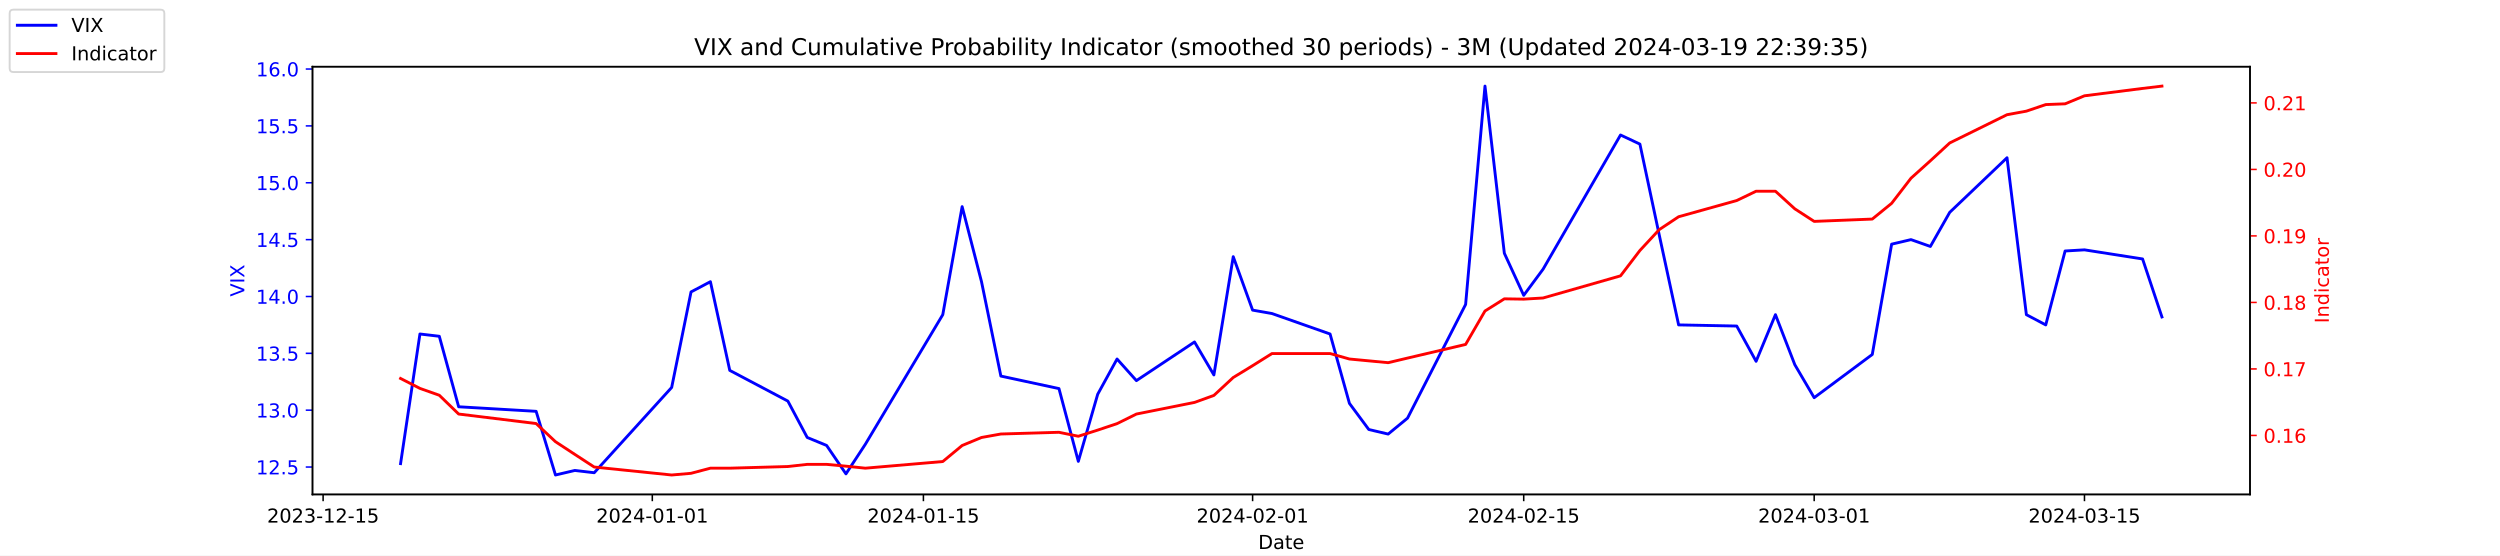
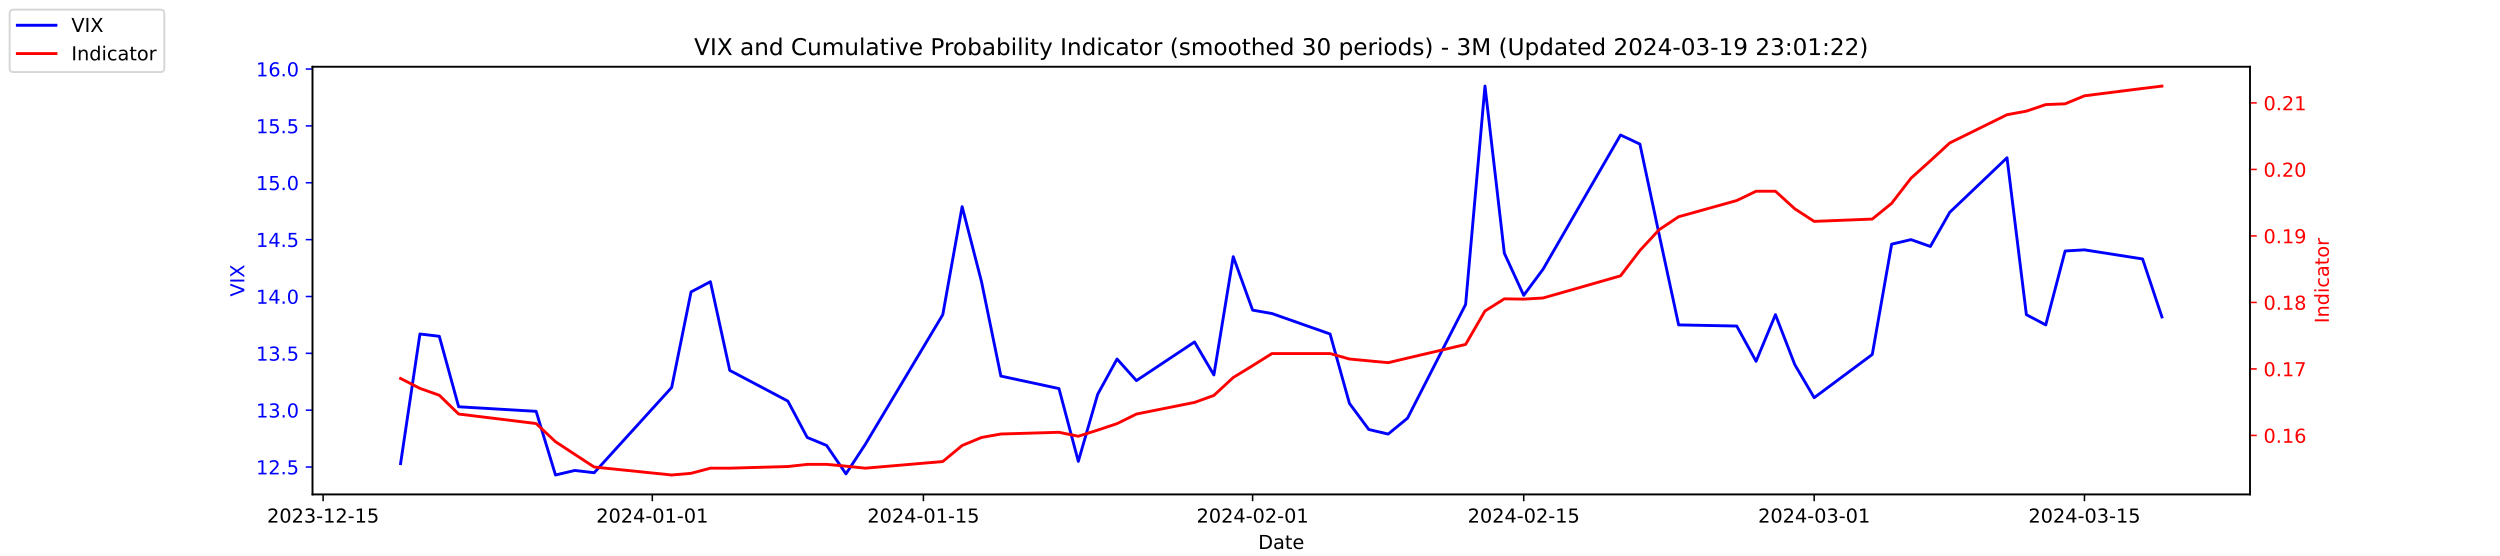
<svg xmlns="http://www.w3.org/2000/svg" xmlns:xlink="http://www.w3.org/1999/xlink" width="1296pt" height="288pt" viewBox="0 0 1296 288" version="1.1">
  <defs>
    <style type="text/css">*{stroke-linejoin: round; stroke-linecap: butt}</style>
  </defs>
  <g id="figure_1">
    <g id="patch_1">
      <path d="M 0 288  L 1296 288  L 1296 0  L 0 0  z " style="fill: #ffffff" />
    </g>
    <g id="axes_1">
      <g id="patch_2">
        <path d="M 162 256.32  L 1166.4 256.32  L 1166.4 34.56  L 162 34.56  z " style="fill: #ffffff" />
      </g>
      <g id="matplotlib.axis_1">
        <g id="xtick_1">
          <g id="line2d_1">
            <defs>
-               <path id="m83117a4efa" d="M 0 0  L 0 3.5  " style="stroke: #000000; stroke-width: 0.8" />
+               <path id="m912e02c187" d="M 0 0  L 0 3.5  " style="stroke: #000000; stroke-width: 0.8" />
            </defs>
            <g>
-               <use xlink:href="#m83117a4efa" x="167.5" y="256.32" style="stroke: #000000; stroke-width: 0.8" />
+               <use xlink:href="#m912e02c187" x="167.5" y="256.32" style="stroke: #000000; stroke-width: 0.8" />
            </g>
          </g>
          <g id="text_1">
            <g transform="translate(138.4425 270.9184) scale(0.1 -0.1)">
              <defs>
                <path id="DejaVuSans-32" d="M 1228 531  L 3431 531  L 3431 0  L 469 0  L 469 531  Q 828 903 1448 1529  Q 2069 2156 2228 2338  Q 2531 2678 2651 2914  Q 2772 3150 2772 3378  Q 2772 3750 2511 3984  Q 2250 4219 1831 4219  Q 1534 4219 1204 4116  Q 875 4013 500 3803  L 500 4441  Q 881 4594 1212 4672  Q 1544 4750 1819 4750  Q 2544 4750 2975 4387  Q 3406 4025 3406 3419  Q 3406 3131 3298 2873  Q 3191 2616 2906 2266  Q 2828 2175 2409 1742  Q 1991 1309 1228 531  z " transform="scale(0.015625)" />
                <path id="DejaVuSans-30" d="M 2034 4250  Q 1547 4250 1301 3770  Q 1056 3291 1056 2328  Q 1056 1369 1301 889  Q 1547 409 2034 409  Q 2525 409 2770 889  Q 3016 1369 3016 2328  Q 3016 3291 2770 3770  Q 2525 4250 2034 4250  z M 2034 4750  Q 2819 4750 3233 4129  Q 3647 3509 3647 2328  Q 3647 1150 3233 529  Q 2819 -91 2034 -91  Q 1250 -91 836 529  Q 422 1150 422 2328  Q 422 3509 836 4129  Q 1250 4750 2034 4750  z " transform="scale(0.015625)" />
                <path id="DejaVuSans-33" d="M 2597 2516  Q 3050 2419 3304 2112  Q 3559 1806 3559 1356  Q 3559 666 3084 287  Q 2609 -91 1734 -91  Q 1441 -91 1130 -33  Q 819 25 488 141  L 488 750  Q 750 597 1062 519  Q 1375 441 1716 441  Q 2309 441 2620 675  Q 2931 909 2931 1356  Q 2931 1769 2642 2001  Q 2353 2234 1838 2234  L 1294 2234  L 1294 2753  L 1863 2753  Q 2328 2753 2575 2939  Q 2822 3125 2822 3475  Q 2822 3834 2567 4026  Q 2313 4219 1838 4219  Q 1578 4219 1281 4162  Q 984 4106 628 3988  L 628 4550  Q 988 4650 1302 4700  Q 1616 4750 1894 4750  Q 2613 4750 3031 4423  Q 3450 4097 3450 3541  Q 3450 3153 3228 2886  Q 3006 2619 2597 2516  z " transform="scale(0.015625)" />
                <path id="DejaVuSans-2d" d="M 313 2009  L 1997 2009  L 1997 1497  L 313 1497  L 313 2009  z " transform="scale(0.015625)" />
                <path id="DejaVuSans-31" d="M 794 531  L 1825 531  L 1825 4091  L 703 3866  L 703 4441  L 1819 4666  L 2450 4666  L 2450 531  L 3481 531  L 3481 0  L 794 0  L 794 531  z " transform="scale(0.015625)" />
                <path id="DejaVuSans-35" d="M 691 4666  L 3169 4666  L 3169 4134  L 1269 4134  L 1269 2991  Q 1406 3038 1543 3061  Q 1681 3084 1819 3084  Q 2600 3084 3056 2656  Q 3513 2228 3513 1497  Q 3513 744 3044 326  Q 2575 -91 1722 -91  Q 1428 -91 1123 -41  Q 819 9 494 109  L 494 744  Q 775 591 1075 516  Q 1375 441 1709 441  Q 2250 441 2565 725  Q 2881 1009 2881 1497  Q 2881 1984 2565 2268  Q 2250 2553 1709 2553  Q 1456 2553 1204 2497  Q 953 2441 691 2322  L 691 4666  z " transform="scale(0.015625)" />
              </defs>
              <use xlink:href="#DejaVuSans-32" />
              <use xlink:href="#DejaVuSans-30" x="63.623" />
              <use xlink:href="#DejaVuSans-32" x="127.246" />
              <use xlink:href="#DejaVuSans-33" x="190.869" />
              <use xlink:href="#DejaVuSans-2d" x="254.492" />
              <use xlink:href="#DejaVuSans-31" x="290.576" />
              <use xlink:href="#DejaVuSans-32" x="354.199" />
              <use xlink:href="#DejaVuSans-2d" x="417.822" />
              <use xlink:href="#DejaVuSans-31" x="453.906" />
              <use xlink:href="#DejaVuSans-35" x="517.529" />
            </g>
          </g>
        </g>
        <g id="xtick_2">
          <g id="line2d_2">
            <g>
-               <use xlink:href="#m83117a4efa" x="338.156" y="256.32" style="stroke: #000000; stroke-width: 0.8" />
+               <use xlink:href="#m912e02c187" x="338.156" y="256.32" style="stroke: #000000; stroke-width: 0.8" />
            </g>
          </g>
          <g id="text_2">
            <g transform="translate(309.098 270.9184) scale(0.1 -0.1)">
              <defs>
                <path id="DejaVuSans-34" d="M 2419 4116  L 825 1625  L 2419 1625  L 2419 4116  z M 2253 4666  L 3047 4666  L 3047 1625  L 3713 1625  L 3713 1100  L 3047 1100  L 3047 0  L 2419 0  L 2419 1100  L 313 1100  L 313 1709  L 2253 4666  z " transform="scale(0.015625)" />
              </defs>
              <use xlink:href="#DejaVuSans-32" />
              <use xlink:href="#DejaVuSans-30" x="63.623" />
              <use xlink:href="#DejaVuSans-32" x="127.246" />
              <use xlink:href="#DejaVuSans-34" x="190.869" />
              <use xlink:href="#DejaVuSans-2d" x="254.492" />
              <use xlink:href="#DejaVuSans-30" x="290.576" />
              <use xlink:href="#DejaVuSans-31" x="354.199" />
              <use xlink:href="#DejaVuSans-2d" x="417.822" />
              <use xlink:href="#DejaVuSans-30" x="453.906" />
              <use xlink:href="#DejaVuSans-31" x="517.529" />
            </g>
          </g>
        </g>
        <g id="xtick_3">
          <g id="line2d_3">
            <g>
-               <use xlink:href="#m83117a4efa" x="478.696" y="256.32" style="stroke: #000000; stroke-width: 0.8" />
+               <use xlink:href="#m912e02c187" x="478.696" y="256.32" style="stroke: #000000; stroke-width: 0.8" />
            </g>
          </g>
          <g id="text_3">
            <g transform="translate(449.6379 270.9184) scale(0.1 -0.1)">
              <use xlink:href="#DejaVuSans-32" />
              <use xlink:href="#DejaVuSans-30" x="63.623" />
              <use xlink:href="#DejaVuSans-32" x="127.246" />
              <use xlink:href="#DejaVuSans-34" x="190.869" />
              <use xlink:href="#DejaVuSans-2d" x="254.492" />
              <use xlink:href="#DejaVuSans-30" x="290.576" />
              <use xlink:href="#DejaVuSans-31" x="354.199" />
              <use xlink:href="#DejaVuSans-2d" x="417.822" />
              <use xlink:href="#DejaVuSans-31" x="453.906" />
              <use xlink:href="#DejaVuSans-35" x="517.529" />
            </g>
          </g>
        </g>
        <g id="xtick_4">
          <g id="line2d_4">
            <g>
-               <use xlink:href="#m83117a4efa" x="649.351" y="256.32" style="stroke: #000000; stroke-width: 0.8" />
+               <use xlink:href="#m912e02c187" x="649.351" y="256.32" style="stroke: #000000; stroke-width: 0.8" />
            </g>
          </g>
          <g id="text_4">
            <g transform="translate(620.2935 270.9184) scale(0.1 -0.1)">
              <use xlink:href="#DejaVuSans-32" />
              <use xlink:href="#DejaVuSans-30" x="63.623" />
              <use xlink:href="#DejaVuSans-32" x="127.246" />
              <use xlink:href="#DejaVuSans-34" x="190.869" />
              <use xlink:href="#DejaVuSans-2d" x="254.492" />
              <use xlink:href="#DejaVuSans-30" x="290.576" />
              <use xlink:href="#DejaVuSans-32" x="354.199" />
              <use xlink:href="#DejaVuSans-2d" x="417.822" />
              <use xlink:href="#DejaVuSans-30" x="453.906" />
              <use xlink:href="#DejaVuSans-31" x="517.529" />
            </g>
          </g>
        </g>
        <g id="xtick_5">
          <g id="line2d_5">
            <g>
-               <use xlink:href="#m83117a4efa" x="789.891" y="256.32" style="stroke: #000000; stroke-width: 0.8" />
+               <use xlink:href="#m912e02c187" x="789.891" y="256.32" style="stroke: #000000; stroke-width: 0.8" />
            </g>
          </g>
          <g id="text_5">
            <g transform="translate(760.8334 270.9184) scale(0.1 -0.1)">
              <use xlink:href="#DejaVuSans-32" />
              <use xlink:href="#DejaVuSans-30" x="63.623" />
              <use xlink:href="#DejaVuSans-32" x="127.246" />
              <use xlink:href="#DejaVuSans-34" x="190.869" />
              <use xlink:href="#DejaVuSans-2d" x="254.492" />
              <use xlink:href="#DejaVuSans-30" x="290.576" />
              <use xlink:href="#DejaVuSans-32" x="354.199" />
              <use xlink:href="#DejaVuSans-2d" x="417.822" />
              <use xlink:href="#DejaVuSans-31" x="453.906" />
              <use xlink:href="#DejaVuSans-35" x="517.529" />
            </g>
          </g>
        </g>
        <g id="xtick_6">
          <g id="line2d_6">
            <g>
-               <use xlink:href="#m83117a4efa" x="940.47" y="256.32" style="stroke: #000000; stroke-width: 0.8" />
+               <use xlink:href="#m912e02c187" x="940.47" y="256.32" style="stroke: #000000; stroke-width: 0.8" />
            </g>
          </g>
          <g id="text_6">
            <g transform="translate(911.4118 270.9184) scale(0.1 -0.1)">
              <use xlink:href="#DejaVuSans-32" />
              <use xlink:href="#DejaVuSans-30" x="63.623" />
              <use xlink:href="#DejaVuSans-32" x="127.246" />
              <use xlink:href="#DejaVuSans-34" x="190.869" />
              <use xlink:href="#DejaVuSans-2d" x="254.492" />
              <use xlink:href="#DejaVuSans-30" x="290.576" />
              <use xlink:href="#DejaVuSans-33" x="354.199" />
              <use xlink:href="#DejaVuSans-2d" x="417.822" />
              <use xlink:href="#DejaVuSans-30" x="453.906" />
              <use xlink:href="#DejaVuSans-31" x="517.529" />
            </g>
          </g>
        </g>
        <g id="xtick_7">
          <g id="line2d_7">
            <g>
-               <use xlink:href="#m83117a4efa" x="1080.591" y="256.32" style="stroke: #000000; stroke-width: 0.8" />
+               <use xlink:href="#m912e02c187" x="1080.591" y="256.32" style="stroke: #000000; stroke-width: 0.8" />
            </g>
          </g>
          <g id="text_7">
            <g transform="translate(1051.533 270.9184) scale(0.1 -0.1)">
              <use xlink:href="#DejaVuSans-32" />
              <use xlink:href="#DejaVuSans-30" x="63.623" />
              <use xlink:href="#DejaVuSans-32" x="127.246" />
              <use xlink:href="#DejaVuSans-34" x="190.869" />
              <use xlink:href="#DejaVuSans-2d" x="254.492" />
              <use xlink:href="#DejaVuSans-30" x="290.576" />
              <use xlink:href="#DejaVuSans-33" x="354.199" />
              <use xlink:href="#DejaVuSans-2d" x="417.822" />
              <use xlink:href="#DejaVuSans-31" x="453.906" />
              <use xlink:href="#DejaVuSans-35" x="517.529" />
            </g>
          </g>
        </g>
        <g id="text_8">
          <g transform="translate(652.2492 284.5966) scale(0.1 -0.1)">
            <defs>
              <path id="DejaVuSans-44" d="M 1259 4147  L 1259 519  L 2022 519  Q 2988 519 3436 956  Q 3884 1394 3884 2338  Q 3884 3275 3436 3711  Q 2988 4147 2022 4147  L 1259 4147  z M 628 4666  L 1925 4666  Q 3281 4666 3915 4102  Q 4550 3538 4550 2338  Q 4550 1131 3912 565  Q 3275 0 1925 0  L 628 0  L 628 4666  z " transform="scale(0.015625)" />
              <path id="DejaVuSans-61" d="M 2194 1759  Q 1497 1759 1228 1600  Q 959 1441 959 1056  Q 959 750 1161 570  Q 1363 391 1709 391  Q 2188 391 2477 730  Q 2766 1069 2766 1631  L 2766 1759  L 2194 1759  z M 3341 1997  L 3341 0  L 2766 0  L 2766 531  Q 2569 213 2275 61  Q 1981 -91 1556 -91  Q 1019 -91 701 211  Q 384 513 384 1019  Q 384 1609 779 1909  Q 1175 2209 1959 2209  L 2766 2209  L 2766 2266  Q 2766 2663 2505 2880  Q 2244 3097 1772 3097  Q 1472 3097 1187 3025  Q 903 2953 641 2809  L 641 3341  Q 956 3463 1253 3523  Q 1550 3584 1831 3584  Q 2591 3584 2966 3190  Q 3341 2797 3341 1997  z " transform="scale(0.015625)" />
              <path id="DejaVuSans-74" d="M 1172 4494  L 1172 3500  L 2356 3500  L 2356 3053  L 1172 3053  L 1172 1153  Q 1172 725 1289 603  Q 1406 481 1766 481  L 2356 481  L 2356 0  L 1766 0  Q 1100 0 847 248  Q 594 497 594 1153  L 594 3053  L 172 3053  L 172 3500  L 594 3500  L 594 4494  L 1172 4494  z " transform="scale(0.015625)" />
              <path id="DejaVuSans-65" d="M 3597 1894  L 3597 1613  L 953 1613  Q 991 1019 1311 708  Q 1631 397 2203 397  Q 2534 397 2845 478  Q 3156 559 3463 722  L 3463 178  Q 3153 47 2828 -22  Q 2503 -91 2169 -91  Q 1331 -91 842 396  Q 353 884 353 1716  Q 353 2575 817 3079  Q 1281 3584 2069 3584  Q 2775 3584 3186 3129  Q 3597 2675 3597 1894  z M 3022 2063  Q 3016 2534 2758 2815  Q 2500 3097 2075 3097  Q 1594 3097 1305 2825  Q 1016 2553 972 2059  L 3022 2063  z " transform="scale(0.015625)" />
            </defs>
            <use xlink:href="#DejaVuSans-44" />
            <use xlink:href="#DejaVuSans-61" x="77.002" />
            <use xlink:href="#DejaVuSans-74" x="138.281" />
            <use xlink:href="#DejaVuSans-65" x="177.49" />
          </g>
        </g>
      </g>
      <g id="matplotlib.axis_2">
        <g id="ytick_1">
          <g id="line2d_8">
            <defs>
-               <path id="mb2b977f8d3" d="M 0 0  L -3.5 0  " style="stroke: #0000ff; stroke-width: 0.8" />
+               <path id="mc08d53c8c6" d="M 0 0  L -3.5 0  " style="stroke: #0000ff; stroke-width: 0.8" />
            </defs>
            <g>
-               <use xlink:href="#mb2b977f8d3" x="162" y="242.114" style="fill: #0000ff; stroke: #0000ff; stroke-width: 0.8" />
+               <use xlink:href="#mc08d53c8c6" x="162" y="242.114" style="fill: #0000ff; stroke: #0000ff; stroke-width: 0.8" />
            </g>
          </g>
          <g id="text_9">
            <g style="fill: #0000ff" transform="translate(132.7344 245.9129) scale(0.1 -0.1)">
              <defs>
                <path id="DejaVuSans-2e" d="M 684 794  L 1344 794  L 1344 0  L 684 0  L 684 794  z " transform="scale(0.015625)" />
              </defs>
              <use xlink:href="#DejaVuSans-31" />
              <use xlink:href="#DejaVuSans-32" x="63.623" />
              <use xlink:href="#DejaVuSans-2e" x="127.246" />
              <use xlink:href="#DejaVuSans-35" x="159.033" />
            </g>
          </g>
        </g>
        <g id="ytick_2">
          <g id="line2d_9">
            <g>
-               <use xlink:href="#mb2b977f8d3" x="162" y="212.64" style="fill: #0000ff; stroke: #0000ff; stroke-width: 0.8" />
+               <use xlink:href="#mc08d53c8c6" x="162" y="212.64" style="fill: #0000ff; stroke: #0000ff; stroke-width: 0.8" />
            </g>
          </g>
          <g id="text_10">
            <g style="fill: #0000ff" transform="translate(132.7344 216.4392) scale(0.1 -0.1)">
              <use xlink:href="#DejaVuSans-31" />
              <use xlink:href="#DejaVuSans-33" x="63.623" />
              <use xlink:href="#DejaVuSans-2e" x="127.246" />
              <use xlink:href="#DejaVuSans-30" x="159.033" />
            </g>
          </g>
        </g>
        <g id="ytick_3">
          <g id="line2d_10">
            <g>
-               <use xlink:href="#mb2b977f8d3" x="162" y="183.166" style="fill: #0000ff; stroke: #0000ff; stroke-width: 0.8" />
+               <use xlink:href="#mc08d53c8c6" x="162" y="183.166" style="fill: #0000ff; stroke: #0000ff; stroke-width: 0.8" />
            </g>
          </g>
          <g id="text_11">
            <g style="fill: #0000ff" transform="translate(132.7344 186.9656) scale(0.1 -0.1)">
              <use xlink:href="#DejaVuSans-31" />
              <use xlink:href="#DejaVuSans-33" x="63.623" />
              <use xlink:href="#DejaVuSans-2e" x="127.246" />
              <use xlink:href="#DejaVuSans-35" x="159.033" />
            </g>
          </g>
        </g>
        <g id="ytick_4">
          <g id="line2d_11">
            <g>
-               <use xlink:href="#mb2b977f8d3" x="162" y="153.693" style="fill: #0000ff; stroke: #0000ff; stroke-width: 0.8" />
+               <use xlink:href="#mc08d53c8c6" x="162" y="153.693" style="fill: #0000ff; stroke: #0000ff; stroke-width: 0.8" />
            </g>
          </g>
          <g id="text_12">
            <g style="fill: #0000ff" transform="translate(132.7344 157.4919) scale(0.1 -0.1)">
              <use xlink:href="#DejaVuSans-31" />
              <use xlink:href="#DejaVuSans-34" x="63.623" />
              <use xlink:href="#DejaVuSans-2e" x="127.246" />
              <use xlink:href="#DejaVuSans-30" x="159.033" />
            </g>
          </g>
        </g>
        <g id="ytick_5">
          <g id="line2d_12">
            <g>
-               <use xlink:href="#mb2b977f8d3" x="162" y="124.219" style="fill: #0000ff; stroke: #0000ff; stroke-width: 0.8" />
+               <use xlink:href="#mc08d53c8c6" x="162" y="124.219" style="fill: #0000ff; stroke: #0000ff; stroke-width: 0.8" />
            </g>
          </g>
          <g id="text_13">
            <g style="fill: #0000ff" transform="translate(132.7344 128.0182) scale(0.1 -0.1)">
              <use xlink:href="#DejaVuSans-31" />
              <use xlink:href="#DejaVuSans-34" x="63.623" />
              <use xlink:href="#DejaVuSans-2e" x="127.246" />
              <use xlink:href="#DejaVuSans-35" x="159.033" />
            </g>
          </g>
        </g>
        <g id="ytick_6">
          <g id="line2d_13">
            <g>
-               <use xlink:href="#mb2b977f8d3" x="162" y="94.745" style="fill: #0000ff; stroke: #0000ff; stroke-width: 0.8" />
+               <use xlink:href="#mc08d53c8c6" x="162" y="94.745" style="fill: #0000ff; stroke: #0000ff; stroke-width: 0.8" />
            </g>
          </g>
          <g id="text_14">
            <g style="fill: #0000ff" transform="translate(132.7344 98.5445) scale(0.1 -0.1)">
              <use xlink:href="#DejaVuSans-31" />
              <use xlink:href="#DejaVuSans-35" x="63.623" />
              <use xlink:href="#DejaVuSans-2e" x="127.246" />
              <use xlink:href="#DejaVuSans-30" x="159.033" />
            </g>
          </g>
        </g>
        <g id="ytick_7">
          <g id="line2d_14">
            <g>
-               <use xlink:href="#mb2b977f8d3" x="162" y="65.272" style="fill: #0000ff; stroke: #0000ff; stroke-width: 0.8" />
+               <use xlink:href="#mc08d53c8c6" x="162" y="65.272" style="fill: #0000ff; stroke: #0000ff; stroke-width: 0.8" />
            </g>
          </g>
          <g id="text_15">
            <g style="fill: #0000ff" transform="translate(132.7344 69.07082) scale(0.1 -0.1)">
              <use xlink:href="#DejaVuSans-31" />
              <use xlink:href="#DejaVuSans-35" x="63.623" />
              <use xlink:href="#DejaVuSans-2e" x="127.246" />
              <use xlink:href="#DejaVuSans-35" x="159.033" />
            </g>
          </g>
        </g>
        <g id="ytick_8">
          <g id="line2d_15">
            <g>
-               <use xlink:href="#mb2b977f8d3" x="162" y="35.798" style="fill: #0000ff; stroke: #0000ff; stroke-width: 0.8" />
+               <use xlink:href="#mc08d53c8c6" x="162" y="35.798" style="fill: #0000ff; stroke: #0000ff; stroke-width: 0.8" />
            </g>
          </g>
          <g id="text_16">
            <g style="fill: #0000ff" transform="translate(132.7344 39.59714) scale(0.1 -0.1)">
              <defs>
                <path id="DejaVuSans-36" d="M 2113 2584  Q 1688 2584 1439 2293  Q 1191 2003 1191 1497  Q 1191 994 1439 701  Q 1688 409 2113 409  Q 2538 409 2786 701  Q 3034 994 3034 1497  Q 3034 2003 2786 2293  Q 2538 2584 2113 2584  z M 3366 4563  L 3366 3988  Q 3128 4100 2886 4159  Q 2644 4219 2406 4219  Q 1781 4219 1451 3797  Q 1122 3375 1075 2522  Q 1259 2794 1537 2939  Q 1816 3084 2150 3084  Q 2853 3084 3261 2657  Q 3669 2231 3669 1497  Q 3669 778 3244 343  Q 2819 -91 2113 -91  Q 1303 -91 875 529  Q 447 1150 447 2328  Q 447 3434 972 4092  Q 1497 4750 2381 4750  Q 2619 4750 2861 4703  Q 3103 4656 3366 4563  z " transform="scale(0.015625)" />
              </defs>
              <use xlink:href="#DejaVuSans-31" />
              <use xlink:href="#DejaVuSans-36" x="63.623" />
              <use xlink:href="#DejaVuSans-2e" x="127.246" />
              <use xlink:href="#DejaVuSans-30" x="159.033" />
            </g>
          </g>
        </g>
        <g id="text_17">
          <g style="fill: #0000ff" transform="translate(126.6547 153.7603) rotate(-90) scale(0.1 -0.1)">
            <defs>
              <path id="DejaVuSans-56" d="M 1831 0  L 50 4666  L 709 4666  L 2188 738  L 3669 4666  L 4325 4666  L 2547 0  L 1831 0  z " transform="scale(0.015625)" />
              <path id="DejaVuSans-49" d="M 628 4666  L 1259 4666  L 1259 0  L 628 0  L 628 4666  z " transform="scale(0.015625)" />
              <path id="DejaVuSans-58" d="M 403 4666  L 1081 4666  L 2241 2931  L 3406 4666  L 4084 4666  L 2584 2425  L 4184 0  L 3506 0  L 2194 1984  L 872 0  L 191 0  L 1856 2491  L 403 4666  z " transform="scale(0.015625)" />
            </defs>
            <use xlink:href="#DejaVuSans-56" />
            <use xlink:href="#DejaVuSans-49" x="68.408" />
            <use xlink:href="#DejaVuSans-58" x="97.9" />
          </g>
        </g>
      </g>
      <g id="line2d_16">
-         <path d="M 207.655 240.345  L 217.693 173.145  L 227.732 174.324  L 237.77 210.872  L 277.924 213.23  L 287.963 246.24  L 298.002 243.882  L 308.04 245.061  L 348.194 200.851  L 358.233 151.335  L 368.272 146.029  L 378.31 192.008  L 408.426 207.924  L 418.464 226.787  L 428.503 230.914  L 438.541 245.651  L 448.58 230.324  L 488.734 163.124  L 498.773 107.124  L 508.811 146.029  L 518.85 194.956  L 548.966 201.44  L 559.004 239.166  L 569.043 204.387  L 579.081 186.114  L 589.12 197.314  L 619.236 177.272  L 629.274 194.366  L 639.313 133.061  L 649.351 160.766  L 659.39 162.535  L 689.506 173.145  L 699.544 209.103  L 709.583 222.661  L 719.621 225.019  L 729.66 216.766  L 759.775 157.819  L 769.814 44.64  L 779.853 131.293  L 789.891 153.103  L 799.93 139.545  L 840.084 69.987  L 850.123 74.703  L 860.161 121.861  L 870.2 168.429  L 900.315 169.019  L 910.354 187.293  L 920.392 163.124  L 930.431 189.061  L 940.47 206.156  L 970.585 183.756  L 980.624 126.577  L 990.662 124.219  L 1000.701 127.756  L 1010.74 110.072  L 1040.437 81.777  L 1050.476 163.124  L 1060.514 168.429  L 1070.553 130.114  L 1080.591 129.524  L 1110.707 134.24  L 1120.745 164.303  " clip-path="url(#p0822562392)" style="fill: none; stroke: #0000ff; stroke-width: 1.5; stroke-linecap: square" />
+         <path d="M 207.655 240.345  L 217.693 173.145  L 227.732 174.324  L 237.77 210.872  L 277.924 213.23  L 287.963 246.24  L 298.002 243.882  L 308.04 245.061  L 348.194 200.851  L 358.233 151.335  L 368.272 146.029  L 378.31 192.008  L 408.426 207.924  L 418.464 226.787  L 428.503 230.914  L 438.541 245.651  L 448.58 230.324  L 488.734 163.124  L 498.773 107.124  L 508.811 146.029  L 518.85 194.956  L 548.966 201.44  L 559.004 239.166  L 569.043 204.387  L 579.081 186.114  L 589.12 197.314  L 619.236 177.272  L 629.274 194.366  L 639.313 133.061  L 649.351 160.766  L 659.39 162.535  L 689.506 173.145  L 699.544 209.103  L 709.583 222.661  L 719.621 225.019  L 729.66 216.766  L 759.775 157.819  L 769.814 44.64  L 779.853 131.293  L 789.891 153.103  L 799.93 139.545  L 840.084 69.987  L 850.123 74.703  L 860.161 121.861  L 870.2 168.429  L 900.315 169.019  L 910.354 187.293  L 920.392 163.124  L 930.431 189.061  L 940.47 206.156  L 970.585 183.756  L 980.624 126.577  L 990.662 124.219  L 1000.701 127.756  L 1010.74 110.072  L 1040.437 81.777  L 1050.476 163.124  L 1060.514 168.429  L 1070.553 130.114  L 1080.591 129.524  L 1110.707 134.24  L 1120.745 164.303  " clip-path="url(#p546a8ca5c6)" style="fill: none; stroke: #0000ff; stroke-width: 1.5; stroke-linecap: square" />
      </g>
      <g id="patch_3">
        <path d="M 162 256.32  L 162 34.56  " style="fill: none; stroke: #000000; stroke-width: 0.8; stroke-linejoin: miter; stroke-linecap: square" />
      </g>
      <g id="patch_4">
        <path d="M 1166.4 256.32  L 1166.4 34.56  " style="fill: none; stroke: #000000; stroke-width: 0.8; stroke-linejoin: miter; stroke-linecap: square" />
      </g>
      <g id="patch_5">
        <path d="M 162 256.32  L 1166.4 256.32  " style="fill: none; stroke: #000000; stroke-width: 0.8; stroke-linejoin: miter; stroke-linecap: square" />
      </g>
      <g id="patch_6">
        <path d="M 162 34.56  L 1166.4 34.56  " style="fill: none; stroke: #000000; stroke-width: 0.8; stroke-linejoin: miter; stroke-linecap: square" />
      </g>
    </g>
    <g id="axes_2">
      <g id="matplotlib.axis_3">
        <g id="ytick_9">
          <g id="line2d_17">
            <defs>
-               <path id="m9ba8cfae95" d="M 0 0  L 3.5 0  " style="stroke: #ff0000; stroke-width: 0.8" />
+               <path id="mbe2d198d1a" d="M 0 0  L 3.5 0  " style="stroke: #ff0000; stroke-width: 0.8" />
            </defs>
            <g>
-               <use xlink:href="#m9ba8cfae95" x="1166.4" y="225.732" style="fill: #ff0000; stroke: #ff0000; stroke-width: 0.8" />
+               <use xlink:href="#mbe2d198d1a" x="1166.4" y="225.732" style="fill: #ff0000; stroke: #ff0000; stroke-width: 0.8" />
            </g>
          </g>
          <g id="text_18">
            <g style="fill: #ff0000" transform="translate(1173.4 229.5309) scale(0.1 -0.1)">
              <use xlink:href="#DejaVuSans-30" />
              <use xlink:href="#DejaVuSans-2e" x="63.623" />
              <use xlink:href="#DejaVuSans-31" x="95.41" />
              <use xlink:href="#DejaVuSans-36" x="159.033" />
            </g>
          </g>
        </g>
        <g id="ytick_10">
          <g id="line2d_18">
            <g>
-               <use xlink:href="#m9ba8cfae95" x="1166.4" y="191.255" style="fill: #ff0000; stroke: #ff0000; stroke-width: 0.8" />
+               <use xlink:href="#mbe2d198d1a" x="1166.4" y="191.255" style="fill: #ff0000; stroke: #ff0000; stroke-width: 0.8" />
            </g>
          </g>
          <g id="text_19">
            <g style="fill: #ff0000" transform="translate(1173.4 195.0543) scale(0.1 -0.1)">
              <defs>
                <path id="DejaVuSans-37" d="M 525 4666  L 3525 4666  L 3525 4397  L 1831 0  L 1172 0  L 2766 4134  L 525 4134  L 525 4666  z " transform="scale(0.015625)" />
              </defs>
              <use xlink:href="#DejaVuSans-30" />
              <use xlink:href="#DejaVuSans-2e" x="63.623" />
              <use xlink:href="#DejaVuSans-31" x="95.41" />
              <use xlink:href="#DejaVuSans-37" x="159.033" />
            </g>
          </g>
        </g>
        <g id="ytick_11">
          <g id="line2d_19">
            <g>
-               <use xlink:href="#m9ba8cfae95" x="1166.4" y="156.778" style="fill: #ff0000; stroke: #ff0000; stroke-width: 0.8" />
+               <use xlink:href="#mbe2d198d1a" x="1166.4" y="156.778" style="fill: #ff0000; stroke: #ff0000; stroke-width: 0.8" />
            </g>
          </g>
          <g id="text_20">
            <g style="fill: #ff0000" transform="translate(1173.4 160.5777) scale(0.1 -0.1)">
              <defs>
                <path id="DejaVuSans-38" d="M 2034 2216  Q 1584 2216 1326 1975  Q 1069 1734 1069 1313  Q 1069 891 1326 650  Q 1584 409 2034 409  Q 2484 409 2743 651  Q 3003 894 3003 1313  Q 3003 1734 2745 1975  Q 2488 2216 2034 2216  z M 1403 2484  Q 997 2584 770 2862  Q 544 3141 544 3541  Q 544 4100 942 4425  Q 1341 4750 2034 4750  Q 2731 4750 3128 4425  Q 3525 4100 3525 3541  Q 3525 3141 3298 2862  Q 3072 2584 2669 2484  Q 3125 2378 3379 2068  Q 3634 1759 3634 1313  Q 3634 634 3220 271  Q 2806 -91 2034 -91  Q 1263 -91 848 271  Q 434 634 434 1313  Q 434 1759 690 2068  Q 947 2378 1403 2484  z M 1172 3481  Q 1172 3119 1398 2916  Q 1625 2713 2034 2713  Q 2441 2713 2670 2916  Q 2900 3119 2900 3481  Q 2900 3844 2670 4047  Q 2441 4250 2034 4250  Q 1625 4250 1398 4047  Q 1172 3844 1172 3481  z " transform="scale(0.015625)" />
              </defs>
              <use xlink:href="#DejaVuSans-30" />
              <use xlink:href="#DejaVuSans-2e" x="63.623" />
              <use xlink:href="#DejaVuSans-31" x="95.41" />
              <use xlink:href="#DejaVuSans-38" x="159.033" />
            </g>
          </g>
        </g>
        <g id="ytick_12">
          <g id="line2d_20">
            <g>
-               <use xlink:href="#m9ba8cfae95" x="1166.4" y="122.302" style="fill: #ff0000; stroke: #ff0000; stroke-width: 0.8" />
+               <use xlink:href="#mbe2d198d1a" x="1166.4" y="122.302" style="fill: #ff0000; stroke: #ff0000; stroke-width: 0.8" />
            </g>
          </g>
          <g id="text_21">
            <g style="fill: #ff0000" transform="translate(1173.4 126.101) scale(0.1 -0.1)">
              <defs>
                <path id="DejaVuSans-39" d="M 703 97  L 703 672  Q 941 559 1184 500  Q 1428 441 1663 441  Q 2288 441 2617 861  Q 2947 1281 2994 2138  Q 2813 1869 2534 1725  Q 2256 1581 1919 1581  Q 1219 1581 811 2004  Q 403 2428 403 3163  Q 403 3881 828 4315  Q 1253 4750 1959 4750  Q 2769 4750 3195 4129  Q 3622 3509 3622 2328  Q 3622 1225 3098 567  Q 2575 -91 1691 -91  Q 1453 -91 1209 -44  Q 966 3 703 97  z M 1959 2075  Q 2384 2075 2632 2365  Q 2881 2656 2881 3163  Q 2881 3666 2632 3958  Q 2384 4250 1959 4250  Q 1534 4250 1286 3958  Q 1038 3666 1038 3163  Q 1038 2656 1286 2365  Q 1534 2075 1959 2075  z " transform="scale(0.015625)" />
              </defs>
              <use xlink:href="#DejaVuSans-30" />
              <use xlink:href="#DejaVuSans-2e" x="63.623" />
              <use xlink:href="#DejaVuSans-31" x="95.41" />
              <use xlink:href="#DejaVuSans-39" x="159.033" />
            </g>
          </g>
        </g>
        <g id="ytick_13">
          <g id="line2d_21">
            <g>
-               <use xlink:href="#m9ba8cfae95" x="1166.4" y="87.825" style="fill: #ff0000; stroke: #ff0000; stroke-width: 0.8" />
+               <use xlink:href="#mbe2d198d1a" x="1166.4" y="87.825" style="fill: #ff0000; stroke: #ff0000; stroke-width: 0.8" />
            </g>
          </g>
          <g id="text_22">
            <g style="fill: #ff0000" transform="translate(1173.4 91.62441) scale(0.1 -0.1)">
              <use xlink:href="#DejaVuSans-30" />
              <use xlink:href="#DejaVuSans-2e" x="63.623" />
              <use xlink:href="#DejaVuSans-32" x="95.41" />
              <use xlink:href="#DejaVuSans-30" x="159.033" />
            </g>
          </g>
        </g>
        <g id="ytick_14">
          <g id="line2d_22">
            <g>
-               <use xlink:href="#m9ba8cfae95" x="1166.4" y="53.349" style="fill: #ff0000; stroke: #ff0000; stroke-width: 0.8" />
+               <use xlink:href="#mbe2d198d1a" x="1166.4" y="53.349" style="fill: #ff0000; stroke: #ff0000; stroke-width: 0.8" />
            </g>
          </g>
          <g id="text_23">
            <g style="fill: #ff0000" transform="translate(1173.4 57.14779) scale(0.1 -0.1)">
              <use xlink:href="#DejaVuSans-30" />
              <use xlink:href="#DejaVuSans-2e" x="63.623" />
              <use xlink:href="#DejaVuSans-32" x="95.41" />
              <use xlink:href="#DejaVuSans-31" x="159.033" />
            </g>
          </g>
        </g>
        <g id="text_24">
          <g style="fill: #ff0000" transform="translate(1207.264 167.5353) rotate(-90) scale(0.1 -0.1)">
            <defs>
              <path id="DejaVuSans-6e" d="M 3513 2113  L 3513 0  L 2938 0  L 2938 2094  Q 2938 2591 2744 2837  Q 2550 3084 2163 3084  Q 1697 3084 1428 2787  Q 1159 2491 1159 1978  L 1159 0  L 581 0  L 581 3500  L 1159 3500  L 1159 2956  Q 1366 3272 1645 3428  Q 1925 3584 2291 3584  Q 2894 3584 3203 3211  Q 3513 2838 3513 2113  z " transform="scale(0.015625)" />
              <path id="DejaVuSans-64" d="M 2906 2969  L 2906 4863  L 3481 4863  L 3481 0  L 2906 0  L 2906 525  Q 2725 213 2448 61  Q 2172 -91 1784 -91  Q 1150 -91 751 415  Q 353 922 353 1747  Q 353 2572 751 3078  Q 1150 3584 1784 3584  Q 2172 3584 2448 3432  Q 2725 3281 2906 2969  z M 947 1747  Q 947 1113 1208 752  Q 1469 391 1925 391  Q 2381 391 2643 752  Q 2906 1113 2906 1747  Q 2906 2381 2643 2742  Q 2381 3103 1925 3103  Q 1469 3103 1208 2742  Q 947 2381 947 1747  z " transform="scale(0.015625)" />
              <path id="DejaVuSans-69" d="M 603 3500  L 1178 3500  L 1178 0  L 603 0  L 603 3500  z M 603 4863  L 1178 4863  L 1178 4134  L 603 4134  L 603 4863  z " transform="scale(0.015625)" />
              <path id="DejaVuSans-63" d="M 3122 3366  L 3122 2828  Q 2878 2963 2633 3030  Q 2388 3097 2138 3097  Q 1578 3097 1268 2742  Q 959 2388 959 1747  Q 959 1106 1268 751  Q 1578 397 2138 397  Q 2388 397 2633 464  Q 2878 531 3122 666  L 3122 134  Q 2881 22 2623 -34  Q 2366 -91 2075 -91  Q 1284 -91 818 406  Q 353 903 353 1747  Q 353 2603 823 3093  Q 1294 3584 2113 3584  Q 2378 3584 2631 3529  Q 2884 3475 3122 3366  z " transform="scale(0.015625)" />
              <path id="DejaVuSans-6f" d="M 1959 3097  Q 1497 3097 1228 2736  Q 959 2375 959 1747  Q 959 1119 1226 758  Q 1494 397 1959 397  Q 2419 397 2687 759  Q 2956 1122 2956 1747  Q 2956 2369 2687 2733  Q 2419 3097 1959 3097  z M 1959 3584  Q 2709 3584 3137 3096  Q 3566 2609 3566 1747  Q 3566 888 3137 398  Q 2709 -91 1959 -91  Q 1206 -91 779 398  Q 353 888 353 1747  Q 353 2609 779 3096  Q 1206 3584 1959 3584  z " transform="scale(0.015625)" />
              <path id="DejaVuSans-72" d="M 2631 2963  Q 2534 3019 2420 3045  Q 2306 3072 2169 3072  Q 1681 3072 1420 2755  Q 1159 2438 1159 1844  L 1159 0  L 581 0  L 581 3500  L 1159 3500  L 1159 2956  Q 1341 3275 1631 3429  Q 1922 3584 2338 3584  Q 2397 3584 2469 3576  Q 2541 3569 2628 3553  L 2631 2963  z " transform="scale(0.015625)" />
            </defs>
            <use xlink:href="#DejaVuSans-49" />
            <use xlink:href="#DejaVuSans-6e" x="29.492" />
            <use xlink:href="#DejaVuSans-64" x="92.871" />
            <use xlink:href="#DejaVuSans-69" x="156.348" />
            <use xlink:href="#DejaVuSans-63" x="184.131" />
            <use xlink:href="#DejaVuSans-61" x="239.111" />
            <use xlink:href="#DejaVuSans-74" x="300.391" />
            <use xlink:href="#DejaVuSans-6f" x="339.6" />
            <use xlink:href="#DejaVuSans-72" x="400.781" />
          </g>
        </g>
      </g>
      <g id="line2d_23">
-         <path d="M 207.655 196.196  L 217.693 201.349  L 227.732 204.899  L 237.77 214.639  L 277.924 219.564  L 287.963 228.98  L 298.002 235.567  L 308.04 242.109  L 348.194 246.24  L 358.233 245.361  L 368.272 242.704  L 378.31 242.704  L 408.426 241.848  L 418.464 240.726  L 428.503 240.726  L 438.541 241.661  L 448.58 242.704  L 488.734 239.259  L 498.773 230.95  L 508.811 226.793  L 518.85 224.988  L 548.966 224.1  L 559.004 226.153  L 569.043 222.964  L 579.081 219.605  L 589.12 214.639  L 619.236 208.611  L 629.274 204.987  L 639.313 195.692  L 649.351 189.567  L 659.39 183.28  L 689.506 183.28  L 699.544 186.111  L 709.583 187.063  L 719.621 188.011  L 729.66 185.633  L 759.775 178.552  L 769.814 161.221  L 779.853 154.912  L 789.891 155.074  L 799.93 154.478  L 840.084 142.998  L 850.123 129.855  L 860.161 119.024  L 870.2 112.361  L 900.315 103.962  L 910.354 99.131  L 920.392 99.131  L 930.431 108.258  L 940.47 114.769  L 970.585 113.567  L 980.624 105.401  L 990.662 92.376  L 1000.701 83.347  L 1010.74 74.098  L 1040.437 59.463  L 1050.476 57.62  L 1060.514 54.213  L 1070.553 53.823  L 1080.591 49.662  L 1110.707 45.843  L 1120.745 44.64  " clip-path="url(#p0822562392)" style="fill: none; stroke: #ff0000; stroke-width: 1.5; stroke-linecap: square" />
+         <path d="M 207.655 196.196  L 217.693 201.349  L 227.732 204.899  L 237.77 214.639  L 277.924 219.564  L 287.963 228.98  L 298.002 235.567  L 308.04 242.109  L 348.194 246.24  L 358.233 245.361  L 368.272 242.704  L 378.31 242.704  L 408.426 241.848  L 418.464 240.726  L 428.503 240.726  L 438.541 241.661  L 448.58 242.704  L 488.734 239.259  L 498.773 230.95  L 508.811 226.793  L 518.85 224.988  L 548.966 224.1  L 559.004 226.153  L 569.043 222.964  L 579.081 219.605  L 589.12 214.639  L 619.236 208.611  L 629.274 204.987  L 639.313 195.692  L 649.351 189.567  L 659.39 183.28  L 689.506 183.28  L 699.544 186.111  L 709.583 187.063  L 719.621 188.011  L 729.66 185.633  L 759.775 178.552  L 769.814 161.221  L 779.853 154.912  L 789.891 155.074  L 799.93 154.478  L 840.084 142.998  L 850.123 129.855  L 860.161 119.024  L 870.2 112.361  L 900.315 103.962  L 910.354 99.131  L 920.392 99.131  L 930.431 108.258  L 940.47 114.769  L 970.585 113.567  L 980.624 105.401  L 990.662 92.376  L 1000.701 83.347  L 1010.74 74.098  L 1040.437 59.463  L 1050.476 57.62  L 1060.514 54.213  L 1070.553 53.823  L 1080.591 49.662  L 1110.707 45.843  L 1120.745 44.64  " clip-path="url(#p546a8ca5c6)" style="fill: none; stroke: #ff0000; stroke-width: 1.5; stroke-linecap: square" />
      </g>
      <g id="patch_7">
        <path d="M 162 256.32  L 162 34.56  " style="fill: none; stroke: #000000; stroke-width: 0.8; stroke-linejoin: miter; stroke-linecap: square" />
      </g>
      <g id="patch_8">
        <path d="M 1166.4 256.32  L 1166.4 34.56  " style="fill: none; stroke: #000000; stroke-width: 0.8; stroke-linejoin: miter; stroke-linecap: square" />
      </g>
      <g id="patch_9">
        <path d="M 162 256.32  L 1166.4 256.32  " style="fill: none; stroke: #000000; stroke-width: 0.8; stroke-linejoin: miter; stroke-linecap: square" />
      </g>
      <g id="patch_10">
        <path d="M 162 34.56  L 1166.4 34.56  " style="fill: none; stroke: #000000; stroke-width: 0.8; stroke-linejoin: miter; stroke-linecap: square" />
      </g>
      <g id="text_25">
        <g transform="translate(359.8481 28.56) scale(0.12 -0.12)">
          <defs>
            <path id="DejaVuSans-20" transform="scale(0.015625)" />
            <path id="DejaVuSans-43" d="M 4122 4306  L 4122 3641  Q 3803 3938 3442 4084  Q 3081 4231 2675 4231  Q 1875 4231 1450 3742  Q 1025 3253 1025 2328  Q 1025 1406 1450 917  Q 1875 428 2675 428  Q 3081 428 3442 575  Q 3803 722 4122 1019  L 4122 359  Q 3791 134 3420 21  Q 3050 -91 2638 -91  Q 1578 -91 968 557  Q 359 1206 359 2328  Q 359 3453 968 4101  Q 1578 4750 2638 4750  Q 3056 4750 3426 4639  Q 3797 4528 4122 4306  z " transform="scale(0.015625)" />
            <path id="DejaVuSans-75" d="M 544 1381  L 544 3500  L 1119 3500  L 1119 1403  Q 1119 906 1312 657  Q 1506 409 1894 409  Q 2359 409 2629 706  Q 2900 1003 2900 1516  L 2900 3500  L 3475 3500  L 3475 0  L 2900 0  L 2900 538  Q 2691 219 2414 64  Q 2138 -91 1772 -91  Q 1169 -91 856 284  Q 544 659 544 1381  z M 1991 3584  L 1991 3584  z " transform="scale(0.015625)" />
            <path id="DejaVuSans-6d" d="M 3328 2828  Q 3544 3216 3844 3400  Q 4144 3584 4550 3584  Q 5097 3584 5394 3201  Q 5691 2819 5691 2113  L 5691 0  L 5113 0  L 5113 2094  Q 5113 2597 4934 2840  Q 4756 3084 4391 3084  Q 3944 3084 3684 2787  Q 3425 2491 3425 1978  L 3425 0  L 2847 0  L 2847 2094  Q 2847 2600 2669 2842  Q 2491 3084 2119 3084  Q 1678 3084 1418 2786  Q 1159 2488 1159 1978  L 1159 0  L 581 0  L 581 3500  L 1159 3500  L 1159 2956  Q 1356 3278 1631 3431  Q 1906 3584 2284 3584  Q 2666 3584 2933 3390  Q 3200 3197 3328 2828  z " transform="scale(0.015625)" />
            <path id="DejaVuSans-6c" d="M 603 4863  L 1178 4863  L 1178 0  L 603 0  L 603 4863  z " transform="scale(0.015625)" />
            <path id="DejaVuSans-76" d="M 191 3500  L 800 3500  L 1894 563  L 2988 3500  L 3597 3500  L 2284 0  L 1503 0  L 191 3500  z " transform="scale(0.015625)" />
            <path id="DejaVuSans-50" d="M 1259 4147  L 1259 2394  L 2053 2394  Q 2494 2394 2734 2622  Q 2975 2850 2975 3272  Q 2975 3691 2734 3919  Q 2494 4147 2053 4147  L 1259 4147  z M 628 4666  L 2053 4666  Q 2838 4666 3239 4311  Q 3641 3956 3641 3272  Q 3641 2581 3239 2228  Q 2838 1875 2053 1875  L 1259 1875  L 1259 0  L 628 0  L 628 4666  z " transform="scale(0.015625)" />
            <path id="DejaVuSans-62" d="M 3116 1747  Q 3116 2381 2855 2742  Q 2594 3103 2138 3103  Q 1681 3103 1420 2742  Q 1159 2381 1159 1747  Q 1159 1113 1420 752  Q 1681 391 2138 391  Q 2594 391 2855 752  Q 3116 1113 3116 1747  z M 1159 2969  Q 1341 3281 1617 3432  Q 1894 3584 2278 3584  Q 2916 3584 3314 3078  Q 3713 2572 3713 1747  Q 3713 922 3314 415  Q 2916 -91 2278 -91  Q 1894 -91 1617 61  Q 1341 213 1159 525  L 1159 0  L 581 0  L 581 4863  L 1159 4863  L 1159 2969  z " transform="scale(0.015625)" />
            <path id="DejaVuSans-79" d="M 2059 -325  Q 1816 -950 1584 -1140  Q 1353 -1331 966 -1331  L 506 -1331  L 506 -850  L 844 -850  Q 1081 -850 1212 -737  Q 1344 -625 1503 -206  L 1606 56  L 191 3500  L 800 3500  L 1894 763  L 2988 3500  L 3597 3500  L 2059 -325  z " transform="scale(0.015625)" />
            <path id="DejaVuSans-28" d="M 1984 4856  Q 1566 4138 1362 3434  Q 1159 2731 1159 2009  Q 1159 1288 1364 580  Q 1569 -128 1984 -844  L 1484 -844  Q 1016 -109 783 600  Q 550 1309 550 2009  Q 550 2706 781 3412  Q 1013 4119 1484 4856  L 1984 4856  z " transform="scale(0.015625)" />
            <path id="DejaVuSans-73" d="M 2834 3397  L 2834 2853  Q 2591 2978 2328 3040  Q 2066 3103 1784 3103  Q 1356 3103 1142 2972  Q 928 2841 928 2578  Q 928 2378 1081 2264  Q 1234 2150 1697 2047  L 1894 2003  Q 2506 1872 2764 1633  Q 3022 1394 3022 966  Q 3022 478 2636 193  Q 2250 -91 1575 -91  Q 1294 -91 989 -36  Q 684 19 347 128  L 347 722  Q 666 556 975 473  Q 1284 391 1588 391  Q 1994 391 2212 530  Q 2431 669 2431 922  Q 2431 1156 2273 1281  Q 2116 1406 1581 1522  L 1381 1569  Q 847 1681 609 1914  Q 372 2147 372 2553  Q 372 3047 722 3315  Q 1072 3584 1716 3584  Q 2034 3584 2315 3537  Q 2597 3491 2834 3397  z " transform="scale(0.015625)" />
            <path id="DejaVuSans-68" d="M 3513 2113  L 3513 0  L 2938 0  L 2938 2094  Q 2938 2591 2744 2837  Q 2550 3084 2163 3084  Q 1697 3084 1428 2787  Q 1159 2491 1159 1978  L 1159 0  L 581 0  L 581 4863  L 1159 4863  L 1159 2956  Q 1366 3272 1645 3428  Q 1925 3584 2291 3584  Q 2894 3584 3203 3211  Q 3513 2838 3513 2113  z " transform="scale(0.015625)" />
            <path id="DejaVuSans-70" d="M 1159 525  L 1159 -1331  L 581 -1331  L 581 3500  L 1159 3500  L 1159 2969  Q 1341 3281 1617 3432  Q 1894 3584 2278 3584  Q 2916 3584 3314 3078  Q 3713 2572 3713 1747  Q 3713 922 3314 415  Q 2916 -91 2278 -91  Q 1894 -91 1617 61  Q 1341 213 1159 525  z M 3116 1747  Q 3116 2381 2855 2742  Q 2594 3103 2138 3103  Q 1681 3103 1420 2742  Q 1159 2381 1159 1747  Q 1159 1113 1420 752  Q 1681 391 2138 391  Q 2594 391 2855 752  Q 3116 1113 3116 1747  z " transform="scale(0.015625)" />
            <path id="DejaVuSans-29" d="M 513 4856  L 1013 4856  Q 1481 4119 1714 3412  Q 1947 2706 1947 2009  Q 1947 1309 1714 600  Q 1481 -109 1013 -844  L 513 -844  Q 928 -128 1133 580  Q 1338 1288 1338 2009  Q 1338 2731 1133 3434  Q 928 4138 513 4856  z " transform="scale(0.015625)" />
            <path id="DejaVuSans-4d" d="M 628 4666  L 1569 4666  L 2759 1491  L 3956 4666  L 4897 4666  L 4897 0  L 4281 0  L 4281 4097  L 3078 897  L 2444 897  L 1241 4097  L 1241 0  L 628 0  L 628 4666  z " transform="scale(0.015625)" />
            <path id="DejaVuSans-55" d="M 556 4666  L 1191 4666  L 1191 1831  Q 1191 1081 1462 751  Q 1734 422 2344 422  Q 2950 422 3222 751  Q 3494 1081 3494 1831  L 3494 4666  L 4128 4666  L 4128 1753  Q 4128 841 3676 375  Q 3225 -91 2344 -91  Q 1459 -91 1007 375  Q 556 841 556 1753  L 556 4666  z " transform="scale(0.015625)" />
            <path id="DejaVuSans-3a" d="M 750 794  L 1409 794  L 1409 0  L 750 0  L 750 794  z M 750 3309  L 1409 3309  L 1409 2516  L 750 2516  L 750 3309  z " transform="scale(0.015625)" />
          </defs>
          <use xlink:href="#DejaVuSans-56" />
          <use xlink:href="#DejaVuSans-49" x="68.408" />
          <use xlink:href="#DejaVuSans-58" x="97.9" />
          <use xlink:href="#DejaVuSans-20" x="166.406" />
          <use xlink:href="#DejaVuSans-61" x="198.193" />
          <use xlink:href="#DejaVuSans-6e" x="259.473" />
          <use xlink:href="#DejaVuSans-64" x="322.852" />
          <use xlink:href="#DejaVuSans-20" x="386.328" />
          <use xlink:href="#DejaVuSans-43" x="418.115" />
          <use xlink:href="#DejaVuSans-75" x="487.939" />
          <use xlink:href="#DejaVuSans-6d" x="551.318" />
          <use xlink:href="#DejaVuSans-75" x="648.73" />
          <use xlink:href="#DejaVuSans-6c" x="712.109" />
          <use xlink:href="#DejaVuSans-61" x="739.893" />
          <use xlink:href="#DejaVuSans-74" x="801.172" />
          <use xlink:href="#DejaVuSans-69" x="840.381" />
          <use xlink:href="#DejaVuSans-76" x="868.164" />
          <use xlink:href="#DejaVuSans-65" x="927.344" />
          <use xlink:href="#DejaVuSans-20" x="988.867" />
          <use xlink:href="#DejaVuSans-50" x="1020.654" />
          <use xlink:href="#DejaVuSans-72" x="1079.207" />
          <use xlink:href="#DejaVuSans-6f" x="1118.07" />
          <use xlink:href="#DejaVuSans-62" x="1179.252" />
          <use xlink:href="#DejaVuSans-61" x="1242.729" />
          <use xlink:href="#DejaVuSans-62" x="1304.008" />
          <use xlink:href="#DejaVuSans-69" x="1367.484" />
          <use xlink:href="#DejaVuSans-6c" x="1395.268" />
          <use xlink:href="#DejaVuSans-69" x="1423.051" />
          <use xlink:href="#DejaVuSans-74" x="1450.834" />
          <use xlink:href="#DejaVuSans-79" x="1490.043" />
          <use xlink:href="#DejaVuSans-20" x="1549.223" />
          <use xlink:href="#DejaVuSans-49" x="1581.01" />
          <use xlink:href="#DejaVuSans-6e" x="1610.502" />
          <use xlink:href="#DejaVuSans-64" x="1673.881" />
          <use xlink:href="#DejaVuSans-69" x="1737.357" />
          <use xlink:href="#DejaVuSans-63" x="1765.141" />
          <use xlink:href="#DejaVuSans-61" x="1820.121" />
          <use xlink:href="#DejaVuSans-74" x="1881.4" />
          <use xlink:href="#DejaVuSans-6f" x="1920.609" />
          <use xlink:href="#DejaVuSans-72" x="1981.791" />
          <use xlink:href="#DejaVuSans-20" x="2022.904" />
          <use xlink:href="#DejaVuSans-28" x="2054.691" />
          <use xlink:href="#DejaVuSans-73" x="2093.705" />
          <use xlink:href="#DejaVuSans-6d" x="2145.805" />
          <use xlink:href="#DejaVuSans-6f" x="2243.217" />
          <use xlink:href="#DejaVuSans-6f" x="2304.398" />
          <use xlink:href="#DejaVuSans-74" x="2365.58" />
          <use xlink:href="#DejaVuSans-68" x="2404.789" />
          <use xlink:href="#DejaVuSans-65" x="2468.168" />
          <use xlink:href="#DejaVuSans-64" x="2529.691" />
          <use xlink:href="#DejaVuSans-20" x="2593.168" />
          <use xlink:href="#DejaVuSans-33" x="2624.955" />
          <use xlink:href="#DejaVuSans-30" x="2688.578" />
          <use xlink:href="#DejaVuSans-20" x="2752.201" />
          <use xlink:href="#DejaVuSans-70" x="2783.988" />
          <use xlink:href="#DejaVuSans-65" x="2847.465" />
          <use xlink:href="#DejaVuSans-72" x="2908.988" />
          <use xlink:href="#DejaVuSans-69" x="2950.102" />
          <use xlink:href="#DejaVuSans-6f" x="2977.885" />
          <use xlink:href="#DejaVuSans-64" x="3039.066" />
          <use xlink:href="#DejaVuSans-73" x="3102.543" />
          <use xlink:href="#DejaVuSans-29" x="3154.643" />
          <use xlink:href="#DejaVuSans-20" x="3193.656" />
          <use xlink:href="#DejaVuSans-2d" x="3225.443" />
          <use xlink:href="#DejaVuSans-20" x="3261.527" />
          <use xlink:href="#DejaVuSans-33" x="3293.314" />
          <use xlink:href="#DejaVuSans-4d" x="3356.938" />
          <use xlink:href="#DejaVuSans-20" x="3443.217" />
          <use xlink:href="#DejaVuSans-28" x="3475.004" />
          <use xlink:href="#DejaVuSans-55" x="3514.018" />
          <use xlink:href="#DejaVuSans-70" x="3587.211" />
          <use xlink:href="#DejaVuSans-64" x="3650.688" />
          <use xlink:href="#DejaVuSans-61" x="3714.164" />
          <use xlink:href="#DejaVuSans-74" x="3775.443" />
          <use xlink:href="#DejaVuSans-65" x="3814.652" />
          <use xlink:href="#DejaVuSans-64" x="3876.176" />
          <use xlink:href="#DejaVuSans-20" x="3939.652" />
          <use xlink:href="#DejaVuSans-32" x="3971.439" />
          <use xlink:href="#DejaVuSans-30" x="4035.062" />
          <use xlink:href="#DejaVuSans-32" x="4098.686" />
          <use xlink:href="#DejaVuSans-34" x="4162.309" />
          <use xlink:href="#DejaVuSans-2d" x="4225.932" />
          <use xlink:href="#DejaVuSans-30" x="4262.016" />
          <use xlink:href="#DejaVuSans-33" x="4325.639" />
          <use xlink:href="#DejaVuSans-2d" x="4389.262" />
          <use xlink:href="#DejaVuSans-31" x="4425.346" />
          <use xlink:href="#DejaVuSans-39" x="4488.969" />
          <use xlink:href="#DejaVuSans-20" x="4552.592" />
          <use xlink:href="#DejaVuSans-32" x="4584.379" />
-           <use xlink:href="#DejaVuSans-32" x="4648.002" />
+           <use xlink:href="#DejaVuSans-33" x="4648.002" />
          <use xlink:href="#DejaVuSans-3a" x="4711.625" />
-           <use xlink:href="#DejaVuSans-33" x="4745.316" />
-           <use xlink:href="#DejaVuSans-39" x="4808.939" />
+           <use xlink:href="#DejaVuSans-30" x="4745.316" />
+           <use xlink:href="#DejaVuSans-31" x="4808.939" />
          <use xlink:href="#DejaVuSans-3a" x="4872.562" />
-           <use xlink:href="#DejaVuSans-33" x="4906.254" />
-           <use xlink:href="#DejaVuSans-35" x="4969.877" />
+           <use xlink:href="#DejaVuSans-32" x="4906.254" />
+           <use xlink:href="#DejaVuSans-32" x="4969.877" />
          <use xlink:href="#DejaVuSans-29" x="5033.5" />
        </g>
      </g>
    </g>
    <g id="legend_1">
      <g id="patch_11">
        <path d="M 7 37.356  L 83.191 37.356  Q 85.191 37.356 85.191 35.356  L 85.191 7  Q 85.191 5 83.191 5  L 7 5  Q 5 5 5 7  L 5 35.356  Q 5 37.356 7 37.356  z " style="fill: #ffffff; opacity: 0.8; stroke: #cccccc; stroke-linejoin: miter" />
      </g>
      <g id="line2d_24">
        <path d="M 9 13.098  L 19 13.098  L 29 13.098  " style="fill: none; stroke: #0000ff; stroke-width: 1.5; stroke-linecap: square" />
      </g>
      <g id="text_26">
        <g transform="translate(37 16.59844) scale(0.1 -0.1)">
          <use xlink:href="#DejaVuSans-56" />
          <use xlink:href="#DejaVuSans-49" x="68.408" />
          <use xlink:href="#DejaVuSans-58" x="97.9" />
        </g>
      </g>
      <g id="line2d_25">
        <path d="M 9 27.777  L 19 27.777  L 29 27.777  " style="fill: none; stroke: #ff0000; stroke-width: 1.5; stroke-linecap: square" />
      </g>
      <g id="text_27">
        <g transform="translate(37 31.27656) scale(0.1 -0.1)">
          <use xlink:href="#DejaVuSans-49" />
          <use xlink:href="#DejaVuSans-6e" x="29.492" />
          <use xlink:href="#DejaVuSans-64" x="92.871" />
          <use xlink:href="#DejaVuSans-69" x="156.348" />
          <use xlink:href="#DejaVuSans-63" x="184.131" />
          <use xlink:href="#DejaVuSans-61" x="239.111" />
          <use xlink:href="#DejaVuSans-74" x="300.391" />
          <use xlink:href="#DejaVuSans-6f" x="339.6" />
          <use xlink:href="#DejaVuSans-72" x="400.781" />
        </g>
      </g>
    </g>
  </g>
  <defs>
-     <clipPath id="p0822562392">
+     <clipPath id="p546a8ca5c6">
      <rect x="162" y="34.56" width="1004.4" height="221.76" />
    </clipPath>
  </defs>
</svg>
